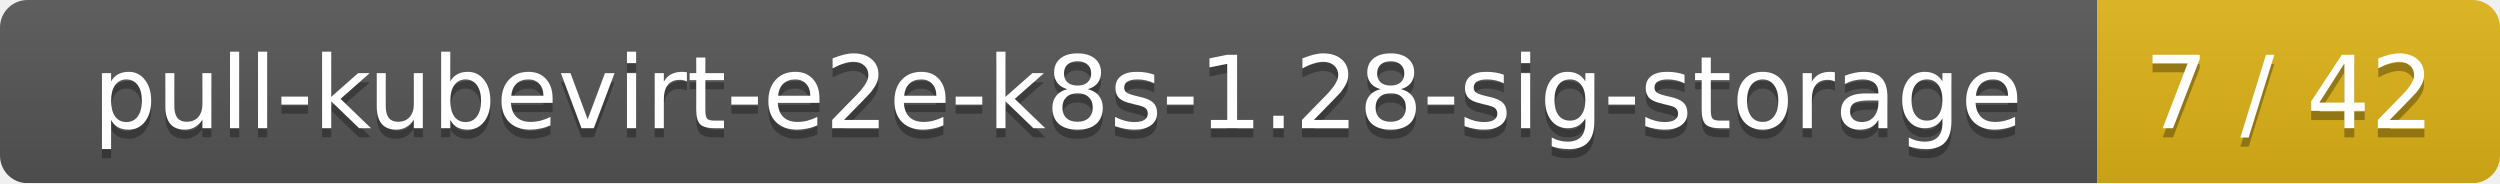
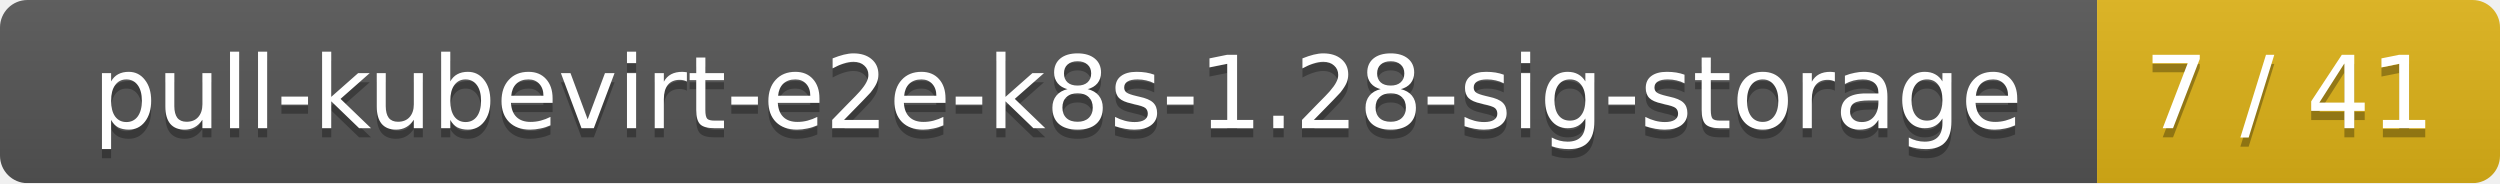
<svg xmlns="http://www.w3.org/2000/svg" width="273" height="20">
  <linearGradient id="smooth" x2="0" y2="100%">
    <stop offset="0" stop-color="#bbb" stop-opacity=".1" />
    <stop offset="1" stop-opacity=".1" />
  </linearGradient>
  <mask id="round">
    <rect width="273" height="20" rx="3" fill="#fff" />
  </mask>
  <g mask="url(#round)">
    <rect width="229" height="20" fill="#555" />
    <rect x="229" width="44" height="20" fill="#dfb317" />
    <rect width="273" height="20" fill="url(#smooth)" />
  </g>
  <g fill="#fff" text-anchor="middle" font-family="DejaVu Sans,Verdana,Geneva,sans-serif" font-size="11">
    <text x="115.5" y="15" fill="#010101" fill-opacity=".3">pull-kubevirt-e2e-k8s-1.28-sig-storage</text>
    <text x="115.5" y="14">pull-kubevirt-e2e-k8s-1.28-sig-storage</text>
-     <text x="250" y="15" fill="#010101" fill-opacity=".3">7 / 42</text>
-     <text x="250" y="14">7 / 42</text>
+     <text x="250" y="15" fill="#010101" fill-opacity=".3">7 / 41</text>
+     <text x="250" y="14">7 / 41</text>
  </g>
</svg>
